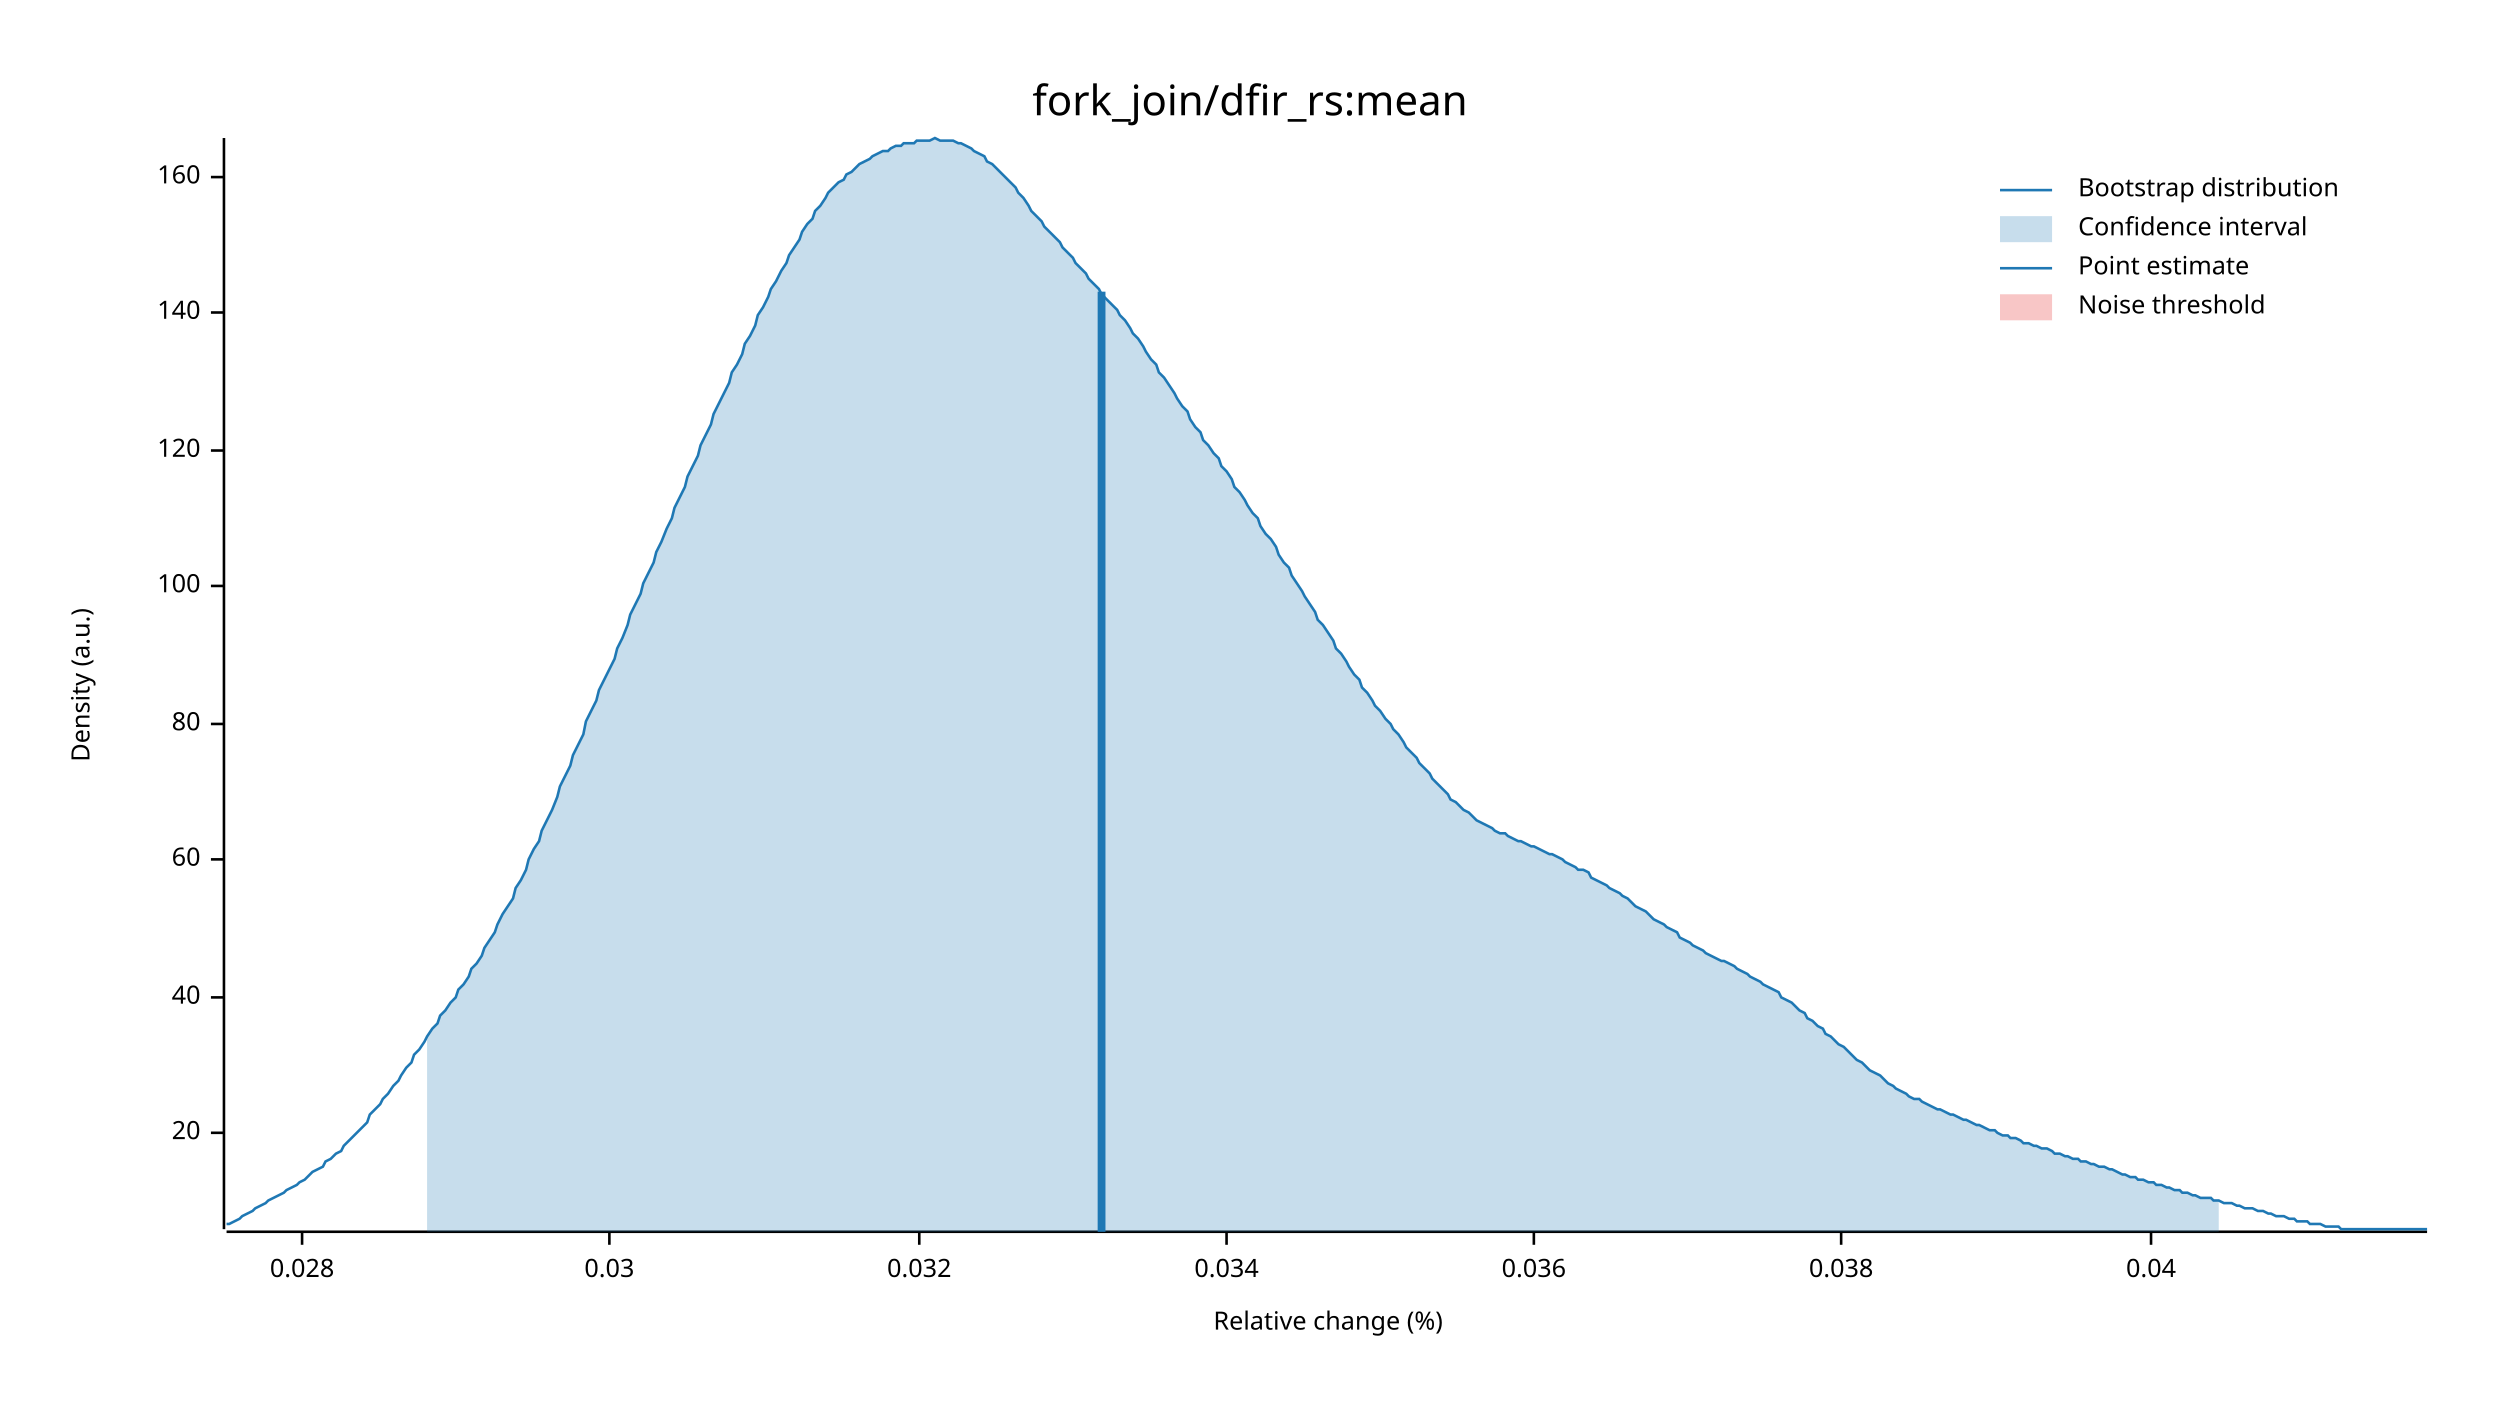
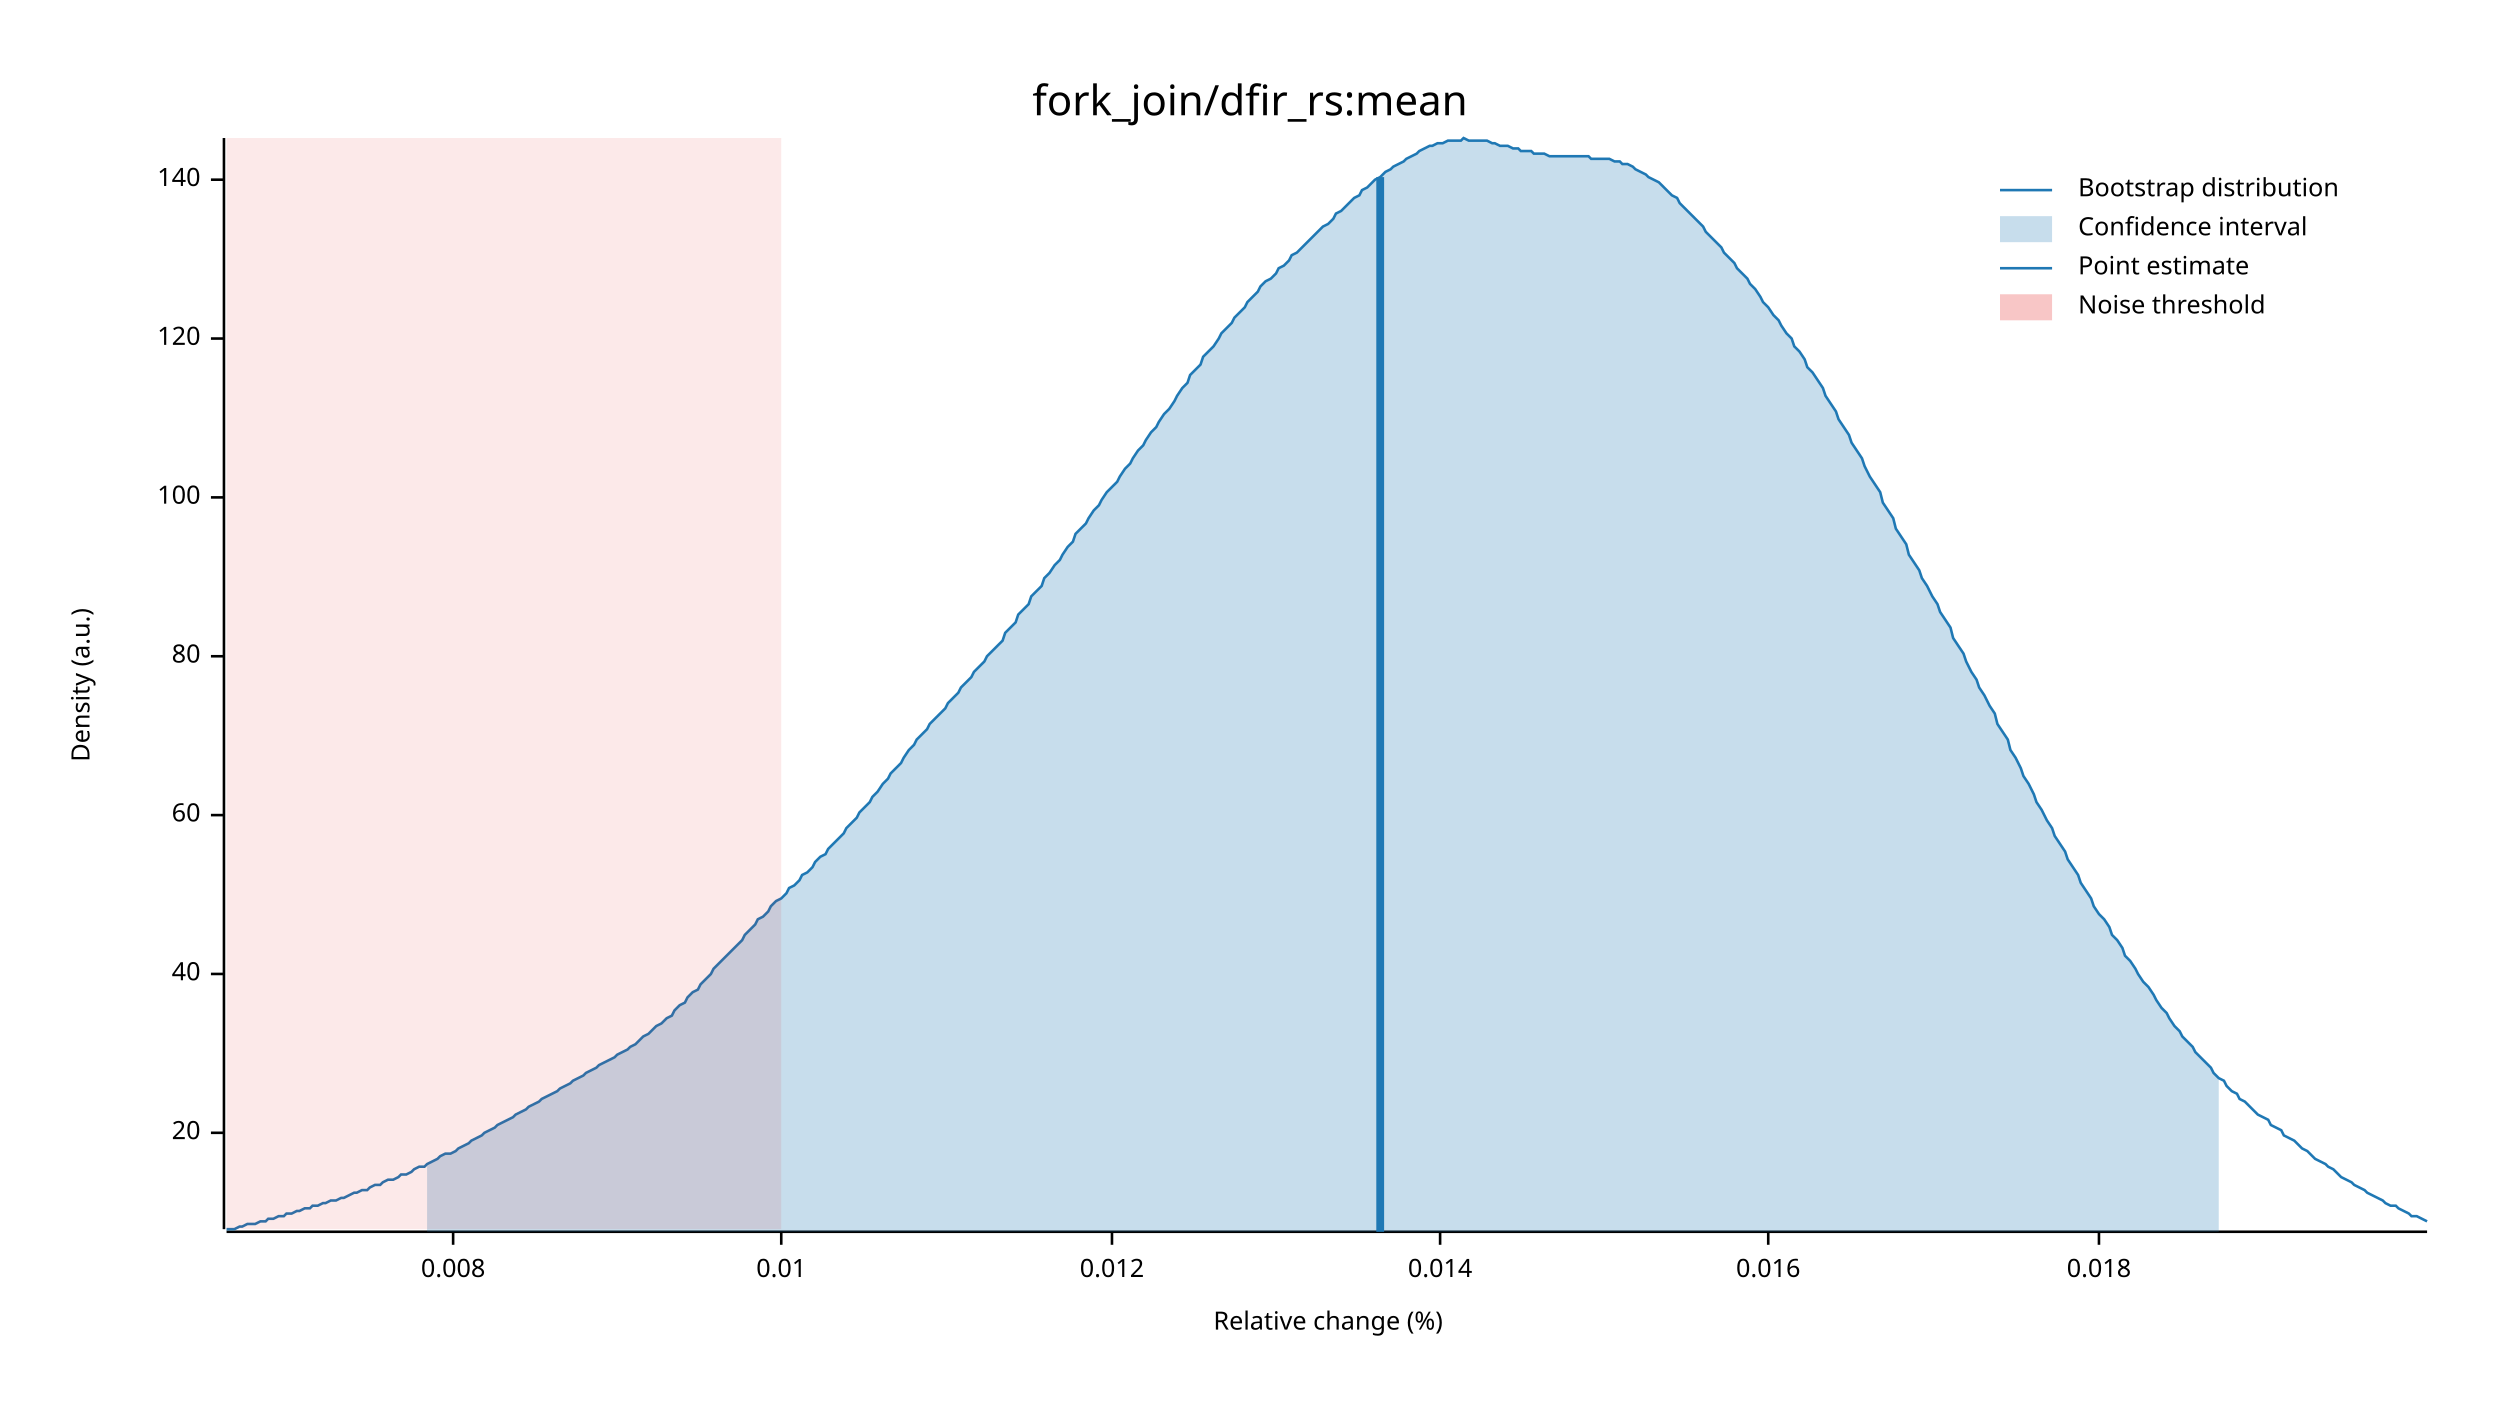
<svg xmlns="http://www.w3.org/2000/svg" width="960" height="540" viewBox="0 0 960 540">
  <text x="480" y="32" dy="0.76em" text-anchor="middle" font-family="sans-serif" font-size="16.129" opacity="1" fill="#000000">
fork_join/dfir_rs:mean
</text>
  <text x="27" y="263" dy="0.76em" text-anchor="middle" font-family="sans-serif" font-size="9.677" opacity="1" fill="#000000" transform="rotate(270, 27, 263)">
Density (a.u.)
</text>
  <text x="510" y="513" dy="-0.5ex" text-anchor="middle" font-family="sans-serif" font-size="9.677" opacity="1" fill="#000000">
Relative change (%)
</text>
  <polyline fill="none" opacity="1" stroke="#000000" stroke-width="1" points="86,53 86,472 " />
  <text x="77" y="435" dy="0.5ex" text-anchor="end" font-family="sans-serif" font-size="9.677" opacity="1" fill="#000000">
20
</text>
  <polyline fill="none" opacity="1" stroke="#000000" stroke-width="1" points="81,435 86,435 " />
-   <text x="77" y="383" dy="0.5ex" text-anchor="end" font-family="sans-serif" font-size="9.677" opacity="1" fill="#000000">
+   <text x="77" y="374" dy="0.5ex" text-anchor="end" font-family="sans-serif" font-size="9.677" opacity="1" fill="#000000">
40
</text>
-   <polyline fill="none" opacity="1" stroke="#000000" stroke-width="1" points="81,383 86,383 " />
-   <text x="77" y="330" dy="0.5ex" text-anchor="end" font-family="sans-serif" font-size="9.677" opacity="1" fill="#000000">
+   <polyline fill="none" opacity="1" stroke="#000000" stroke-width="1" points="81,374 86,374 " />
+   <text x="77" y="313" dy="0.5ex" text-anchor="end" font-family="sans-serif" font-size="9.677" opacity="1" fill="#000000">
60
</text>
-   <polyline fill="none" opacity="1" stroke="#000000" stroke-width="1" points="81,330 86,330 " />
-   <text x="77" y="278" dy="0.5ex" text-anchor="end" font-family="sans-serif" font-size="9.677" opacity="1" fill="#000000">
+   <polyline fill="none" opacity="1" stroke="#000000" stroke-width="1" points="81,313 86,313 " />
+   <text x="77" y="252" dy="0.5ex" text-anchor="end" font-family="sans-serif" font-size="9.677" opacity="1" fill="#000000">
80
</text>
-   <polyline fill="none" opacity="1" stroke="#000000" stroke-width="1" points="81,278 86,278 " />
-   <text x="77" y="225" dy="0.5ex" text-anchor="end" font-family="sans-serif" font-size="9.677" opacity="1" fill="#000000">
+   <polyline fill="none" opacity="1" stroke="#000000" stroke-width="1" points="81,252 86,252 " />
+   <text x="77" y="191" dy="0.5ex" text-anchor="end" font-family="sans-serif" font-size="9.677" opacity="1" fill="#000000">
100
</text>
-   <polyline fill="none" opacity="1" stroke="#000000" stroke-width="1" points="81,225 86,225 " />
-   <text x="77" y="173" dy="0.5ex" text-anchor="end" font-family="sans-serif" font-size="9.677" opacity="1" fill="#000000">
+   <polyline fill="none" opacity="1" stroke="#000000" stroke-width="1" points="81,191 86,191 " />
+   <text x="77" y="130" dy="0.5ex" text-anchor="end" font-family="sans-serif" font-size="9.677" opacity="1" fill="#000000">
120
</text>
-   <polyline fill="none" opacity="1" stroke="#000000" stroke-width="1" points="81,173 86,173 " />
-   <text x="77" y="120" dy="0.5ex" text-anchor="end" font-family="sans-serif" font-size="9.677" opacity="1" fill="#000000">
+   <polyline fill="none" opacity="1" stroke="#000000" stroke-width="1" points="81,130 86,130 " />
+   <text x="77" y="69" dy="0.5ex" text-anchor="end" font-family="sans-serif" font-size="9.677" opacity="1" fill="#000000">
140
</text>
-   <polyline fill="none" opacity="1" stroke="#000000" stroke-width="1" points="81,120 86,120 " />
-   <text x="77" y="68" dy="0.5ex" text-anchor="end" font-family="sans-serif" font-size="9.677" opacity="1" fill="#000000">
- 160
+   <polyline fill="none" opacity="1" stroke="#000000" stroke-width="1" points="81,69 86,69 " />
+   <polyline fill="none" opacity="1" stroke="#000000" stroke-width="1" points="87,473 932,473 " />
+   <text x="174" y="483" dy="0.76em" text-anchor="middle" font-family="sans-serif" font-size="9.677" opacity="1" fill="#000000">
+ 0.008
</text>
-   <polyline fill="none" opacity="1" stroke="#000000" stroke-width="1" points="81,68 86,68 " />
-   <polyline fill="none" opacity="1" stroke="#000000" stroke-width="1" points="87,473 932,473 " />
-   <text x="116" y="483" dy="0.76em" text-anchor="middle" font-family="sans-serif" font-size="9.677" opacity="1" fill="#000000">
- 0.028
+   <polyline fill="none" opacity="1" stroke="#000000" stroke-width="1" points="174,473 174,478 " />
+   <text x="300" y="483" dy="0.76em" text-anchor="middle" font-family="sans-serif" font-size="9.677" opacity="1" fill="#000000">
+ 0.01
</text>
-   <polyline fill="none" opacity="1" stroke="#000000" stroke-width="1" points="116,473 116,478 " />
-   <text x="234" y="483" dy="0.76em" text-anchor="middle" font-family="sans-serif" font-size="9.677" opacity="1" fill="#000000">
- 0.03
+   <polyline fill="none" opacity="1" stroke="#000000" stroke-width="1" points="300,473 300,478 " />
+   <text x="427" y="483" dy="0.76em" text-anchor="middle" font-family="sans-serif" font-size="9.677" opacity="1" fill="#000000">
+ 0.012
</text>
-   <polyline fill="none" opacity="1" stroke="#000000" stroke-width="1" points="234,473 234,478 " />
-   <text x="353" y="483" dy="0.76em" text-anchor="middle" font-family="sans-serif" font-size="9.677" opacity="1" fill="#000000">
- 0.032
+   <polyline fill="none" opacity="1" stroke="#000000" stroke-width="1" points="427,473 427,478 " />
+   <text x="553" y="483" dy="0.76em" text-anchor="middle" font-family="sans-serif" font-size="9.677" opacity="1" fill="#000000">
+ 0.014
</text>
-   <polyline fill="none" opacity="1" stroke="#000000" stroke-width="1" points="353,473 353,478 " />
-   <text x="471" y="483" dy="0.76em" text-anchor="middle" font-family="sans-serif" font-size="9.677" opacity="1" fill="#000000">
- 0.034
+   <polyline fill="none" opacity="1" stroke="#000000" stroke-width="1" points="553,473 553,478 " />
+   <text x="679" y="483" dy="0.76em" text-anchor="middle" font-family="sans-serif" font-size="9.677" opacity="1" fill="#000000">
+ 0.016
</text>
-   <polyline fill="none" opacity="1" stroke="#000000" stroke-width="1" points="471,473 471,478 " />
-   <text x="589" y="483" dy="0.76em" text-anchor="middle" font-family="sans-serif" font-size="9.677" opacity="1" fill="#000000">
- 0.036
+   <polyline fill="none" opacity="1" stroke="#000000" stroke-width="1" points="679,473 679,478 " />
+   <text x="806" y="483" dy="0.76em" text-anchor="middle" font-family="sans-serif" font-size="9.677" opacity="1" fill="#000000">
+ 0.018
</text>
-   <polyline fill="none" opacity="1" stroke="#000000" stroke-width="1" points="589,473 589,478 " />
-   <text x="707" y="483" dy="0.76em" text-anchor="middle" font-family="sans-serif" font-size="9.677" opacity="1" fill="#000000">
- 0.038
- </text>
-   <polyline fill="none" opacity="1" stroke="#000000" stroke-width="1" points="707,473 707,478 " />
-   <text x="826" y="483" dy="0.76em" text-anchor="middle" font-family="sans-serif" font-size="9.677" opacity="1" fill="#000000">
- 0.04
- </text>
-   <polyline fill="none" opacity="1" stroke="#000000" stroke-width="1" points="826,473 826,478 " />
-   <polyline fill="none" opacity="1" stroke="#1F78B4" stroke-width="1" points="87,470 88,470 90,469 92,468 93,467 95,466 97,465 98,464 100,463 102,462 103,461 105,460 107,459 109,458 110,457 112,456 114,455 115,454 117,453 119,451 120,450 122,449 124,448 125,446 127,445 129,443 131,442 132,440 134,438 136,436 137,435 139,433 141,431 142,428 144,426 146,424 147,422 149,420 151,417 153,415 154,413 156,410 158,408 159,405 161,403 163,400 164,398 166,395 168,393 169,390 171,388 173,385 175,383 176,380 178,378 180,375 181,372 183,370 185,367 186,364 188,361 190,358 191,355 193,351 195,348 197,345 198,341 200,338 202,334 203,330 205,326 207,323 208,319 210,315 212,311 214,306 215,302 217,298 219,294 220,290 222,286 224,282 225,277 227,273 229,269 230,265 232,261 234,257 236,253 237,249 239,245 241,240 242,236 244,232 246,228 247,224 249,220 251,216 252,212 254,208 256,203 258,199 259,195 261,191 263,187 264,183 266,179 268,175 269,171 271,167 273,163 274,159 276,155 278,151 280,147 281,143 283,140 285,136 286,132 288,129 290,125 291,121 293,118 295,114 296,111 298,108 300,104 302,101 303,98 305,95 307,92 308,89 310,86 312,84 313,81 315,79 317,76 318,74 320,72 322,70 324,69 325,67 327,66 329,64 330,63 332,62 334,61 335,60 337,59 339,58 341,58 342,57 344,56 346,56 347,55 349,55 351,55 352,54 354,54 356,54 357,54 359,53 361,54 363,54 364,54 366,54 368,55 369,55 371,56 373,57 374,58 376,59 378,60 379,62 381,63 383,65 385,67 386,68 388,70 390,72 391,74 393,76 395,79 396,81 398,83 400,85 401,87 403,89 405,91 407,93 408,95 410,97 412,99 413,101 415,103 417,105 418,107 420,109 422,111 423,113 425,115 427,117 429,119 430,121 432,123 434,126 435,128 437,130 439,133 440,135 442,138 444,140 445,143 447,145 449,148 451,151 452,153 454,156 456,158 457,161 459,164 461,166 462,169 464,171 466,174 468,176 469,179 471,181 473,184 474,187 476,189 478,192 479,194 481,197 483,199 484,202 486,205 488,207 490,210 491,213 493,216 495,218 496,221 498,224 500,227 501,229 503,232 505,235 506,238 508,240 510,243 512,246 513,249 515,251 517,254 518,256 520,259 522,261 523,264 525,266 527,269 528,271 530,273 532,276 534,278 535,280 537,282 539,285 540,287 542,289 544,291 545,293 547,295 549,297 550,299 552,301 554,303 556,305 557,307 559,308 561,310 562,311 564,312 566,314 567,315 569,316 571,317 573,318 574,319 576,320 578,320 579,321 581,322 583,323 584,323 586,324 588,325 589,325 591,326 593,327 595,328 596,328 598,329 600,330 601,331 603,332 605,333 606,334 608,334 610,335 611,337 613,338 615,339 617,340 618,341 620,342 622,343 623,344 625,345 627,347 628,348 630,349 632,350 633,351 635,353 637,354 639,355 640,356 642,357 644,358 645,360 647,361 649,362 650,363 652,364 654,365 655,366 657,367 659,368 661,369 662,369 664,370 666,371 667,372 669,373 671,374 672,375 674,376 676,377 677,378 679,379 681,380 683,381 684,383 686,384 688,385 689,386 691,388 693,389 694,391 696,392 698,394 700,395 701,397 703,398 705,400 706,401 708,402 710,404 711,405 713,407 715,408 716,409 718,411 720,412 722,413 723,414 725,416 727,417 728,418 730,419 732,420 733,421 735,422 737,422 738,423 740,424 742,425 744,426 745,426 747,427 749,428 750,428 752,429 754,430 755,430 757,431 759,432 760,432 762,433 764,434 766,434 767,435 769,436 771,436 772,437 774,437 776,438 777,439 779,439 781,440 782,440 784,441 786,441 788,442 789,443 791,443 793,444 794,444 796,445 798,445 799,446 801,446 803,447 804,447 806,448 808,448 810,449 811,449 813,450 815,451 816,451 818,452 820,452 821,453 823,453 825,454 827,454 828,455 830,455 832,456 833,456 835,457 837,457 838,458 840,458 842,459 843,459 845,460 847,460 849,460 850,461 852,461 854,462 855,462 857,462 859,463 860,463 862,464 864,464 865,464 867,465 869,465 871,466 872,466 874,467 876,467 877,467 879,468 881,468 882,469 884,469 886,469 887,470 889,470 891,470 893,471 894,471 896,471 898,471 899,472 901,472 903,472 904,472 906,472 908,472 909,472 911,472 913,472 915,472 916,472 918,472 920,472 921,472 923,472 925,472 926,472 928,472 930,472 932,472 " />
-   <polygon opacity="0.25" fill="#1F78B4" points="164,398 166,395 168,393 169,390 171,388 173,385 175,383 176,380 178,378 180,375 181,372 183,370 185,367 186,364 188,361 190,358 191,355 193,351 195,348 197,345 198,341 200,338 202,334 203,330 205,326 207,323 208,319 210,315 212,311 214,306 215,302 217,298 219,294 220,290 222,286 224,282 225,277 227,273 229,269 230,265 232,261 234,257 236,253 237,249 239,245 241,240 242,236 244,232 246,228 247,224 249,220 251,216 252,212 254,208 256,203 258,199 259,195 261,191 263,187 264,183 266,179 268,175 269,171 271,167 273,163 274,159 276,155 278,151 280,147 281,143 283,140 285,136 286,132 288,129 290,125 291,121 293,118 295,114 296,111 298,108 300,104 302,101 303,98 305,95 307,92 308,89 310,86 312,84 313,81 315,79 317,76 318,74 320,72 322,70 324,69 325,67 327,66 329,64 330,63 332,62 334,61 335,60 337,59 339,58 341,58 342,57 344,56 346,56 347,55 349,55 351,55 352,54 354,54 356,54 357,54 359,53 361,54 363,54 364,54 366,54 368,55 369,55 371,56 373,57 374,58 376,59 378,60 379,62 381,63 383,65 385,67 386,68 388,70 390,72 391,74 393,76 395,79 396,81 398,83 400,85 401,87 403,89 405,91 407,93 408,95 410,97 412,99 413,101 415,103 417,105 418,107 420,109 422,111 423,113 425,115 427,117 429,119 430,121 432,123 434,126 435,128 437,130 439,133 440,135 442,138 444,140 445,143 447,145 449,148 451,151 452,153 454,156 456,158 457,161 459,164 461,166 462,169 464,171 466,174 468,176 469,179 471,181 473,184 474,187 476,189 478,192 479,194 481,197 483,199 484,202 486,205 488,207 490,210 491,213 493,216 495,218 496,221 498,224 500,227 501,229 503,232 505,235 506,238 508,240 510,243 512,246 513,249 515,251 517,254 518,256 520,259 522,261 523,264 525,266 527,269 528,271 530,273 532,276 534,278 535,280 537,282 539,285 540,287 542,289 544,291 545,293 547,295 549,297 550,299 552,301 554,303 556,305 557,307 559,308 561,310 562,311 564,312 566,314 567,315 569,316 571,317 573,318 574,319 576,320 578,320 579,321 581,322 583,323 584,323 586,324 588,325 589,325 591,326 593,327 595,328 596,328 598,329 600,330 601,331 603,332 605,333 606,334 608,334 610,335 611,337 613,338 615,339 617,340 618,341 620,342 622,343 623,344 625,345 627,347 628,348 630,349 632,350 633,351 635,353 637,354 639,355 640,356 642,357 644,358 645,360 647,361 649,362 650,363 652,364 654,365 655,366 657,367 659,368 661,369 662,369 664,370 666,371 667,372 669,373 671,374 672,375 674,376 676,377 677,378 679,379 681,380 683,381 684,383 686,384 688,385 689,386 691,388 693,389 694,391 696,392 698,394 700,395 701,397 703,398 705,400 706,401 708,402 710,404 711,405 713,407 715,408 716,409 718,411 720,412 722,413 723,414 725,416 727,417 728,418 730,419 732,420 733,421 735,422 737,422 738,423 740,424 742,425 744,426 745,426 747,427 749,428 750,428 752,429 754,430 755,430 757,431 759,432 760,432 762,433 764,434 766,434 767,435 769,436 771,436 772,437 774,437 776,438 777,439 779,439 781,440 782,440 784,441 786,441 788,442 789,443 791,443 793,444 794,444 796,445 798,445 799,446 801,446 803,447 804,447 806,448 808,448 810,449 811,449 813,450 815,451 816,451 818,452 820,452 821,453 823,453 825,454 827,454 828,455 830,455 832,456 833,456 835,457 837,457 838,458 840,458 842,459 843,459 845,460 847,460 849,460 850,461 852,461 852,473 164,473 " />
-   <polyline fill="none" opacity="1" stroke="#1F78B4" stroke-width="3" points="423,473 423,112 " />
-   <rect x="509" y="53" width="0" height="419" opacity="0.1" fill="#E31A1C" stroke="none" />
+   <polyline fill="none" opacity="1" stroke="#000000" stroke-width="1" points="806,473 806,478 " />
+   <polyline fill="none" opacity="1" stroke="#1F78B4" stroke-width="1" points="87,472 88,472 90,472 92,471 93,471 95,470 97,470 98,470 100,469 102,469 103,468 105,468 107,467 109,467 110,466 112,466 114,465 115,465 117,464 119,464 120,463 122,463 124,462 125,462 127,461 129,461 131,460 132,460 134,459 136,458 137,458 139,457 141,457 142,456 144,455 146,455 147,454 149,453 151,453 153,452 154,451 156,451 158,450 159,449 161,448 163,448 164,447 166,446 168,445 169,444 171,443 173,443 175,442 176,441 178,440 180,439 181,438 183,437 185,436 186,435 188,434 190,433 191,432 193,431 195,430 197,429 198,428 200,427 202,426 203,425 205,424 207,423 208,422 210,421 212,420 214,419 215,418 217,417 219,416 220,415 222,414 224,413 225,412 227,411 229,410 230,409 232,408 234,407 236,406 237,405 239,404 241,403 242,402 244,401 246,399 247,398 249,397 251,395 252,394 254,393 256,391 258,390 259,388 261,386 263,385 264,383 266,381 268,380 269,378 271,376 273,374 274,372 276,370 278,368 280,366 281,365 283,363 285,361 286,359 288,357 290,355 291,353 293,352 295,350 296,348 298,346 300,345 302,343 303,341 305,340 307,338 308,336 310,335 312,333 313,331 315,329 317,328 318,326 320,324 322,322 324,320 325,318 327,316 329,314 330,312 332,310 334,308 335,306 337,304 339,301 341,299 342,297 344,295 346,293 347,291 349,288 351,286 352,284 354,282 356,280 357,278 359,276 361,274 363,272 364,270 366,268 368,266 369,264 371,262 373,260 374,258 376,256 378,254 379,252 381,250 383,248 385,246 386,243 388,241 390,239 391,236 393,234 395,232 396,229 398,227 400,225 401,222 403,220 405,217 407,215 408,213 410,210 412,208 413,205 415,203 417,201 418,199 420,196 422,194 423,192 425,189 427,187 429,185 430,183 432,180 434,178 435,176 437,173 439,171 440,169 442,166 444,164 445,162 447,159 449,157 451,154 452,152 454,149 456,147 457,144 459,142 461,140 462,137 464,135 466,133 468,130 469,128 471,126 473,124 474,122 476,120 478,118 479,116 481,114 483,112 484,110 486,108 488,107 490,105 491,103 493,102 495,100 496,98 498,97 500,95 501,94 503,92 505,90 506,89 508,87 510,86 512,84 513,82 515,81 517,79 518,78 520,76 522,75 523,73 525,72 527,70 528,69 530,68 532,66 534,65 535,64 537,63 539,62 540,61 542,60 544,59 545,58 547,57 549,56 550,56 552,55 554,55 556,54 557,54 559,54 561,54 562,53 564,54 566,54 567,54 569,54 571,54 573,55 574,55 576,56 578,56 579,56 581,57 583,57 584,58 586,58 588,58 589,59 591,59 593,59 595,60 596,60 598,60 600,60 601,60 603,60 605,60 606,60 608,60 610,60 611,61 613,61 615,61 617,61 618,61 620,62 622,62 623,63 625,63 627,64 628,65 630,66 632,67 633,68 635,69 637,70 639,72 640,73 642,75 644,76 645,78 647,80 649,82 650,83 652,85 654,87 655,89 657,91 659,93 661,95 662,97 664,99 666,101 667,103 669,105 671,107 672,109 674,111 676,114 677,116 679,118 681,121 683,123 684,125 686,128 688,130 689,133 691,135 693,138 694,141 696,143 698,146 700,149 701,152 703,155 705,158 706,161 708,164 710,167 711,170 713,173 715,176 716,179 718,183 720,186 722,189 723,193 725,196 727,199 728,203 730,206 732,209 733,213 735,216 737,219 738,222 740,225 742,229 744,232 745,235 747,238 749,241 750,245 752,248 754,251 755,254 757,258 759,261 760,264 762,267 764,271 766,274 767,278 769,281 771,284 772,288 774,291 776,295 777,298 779,301 781,305 782,308 784,311 786,315 788,318 789,321 791,324 793,327 794,330 796,333 798,336 799,339 801,342 803,345 804,348 806,351 808,353 810,356 811,359 813,361 815,364 816,367 818,369 820,372 821,374 823,377 825,379 827,382 828,384 830,387 832,389 833,391 835,394 837,396 838,398 840,400 842,402 843,404 845,406 847,408 849,410 850,412 852,414 854,415 855,417 857,419 859,420 860,422 862,423 864,425 865,426 867,428 869,429 871,430 872,432 874,433 876,434 877,436 879,437 881,438 882,439 884,441 886,442 887,443 889,445 891,446 893,447 894,448 896,449 898,451 899,452 901,453 903,454 904,455 906,456 908,457 909,458 911,459 913,460 915,461 916,462 918,463 920,463 921,464 923,465 925,466 926,467 928,467 930,468 932,469 " />
+   <polygon opacity="0.25" fill="#1F78B4" points="164,447 166,446 168,445 169,444 171,443 173,443 175,442 176,441 178,440 180,439 181,438 183,437 185,436 186,435 188,434 190,433 191,432 193,431 195,430 197,429 198,428 200,427 202,426 203,425 205,424 207,423 208,422 210,421 212,420 214,419 215,418 217,417 219,416 220,415 222,414 224,413 225,412 227,411 229,410 230,409 232,408 234,407 236,406 237,405 239,404 241,403 242,402 244,401 246,399 247,398 249,397 251,395 252,394 254,393 256,391 258,390 259,388 261,386 263,385 264,383 266,381 268,380 269,378 271,376 273,374 274,372 276,370 278,368 280,366 281,365 283,363 285,361 286,359 288,357 290,355 291,353 293,352 295,350 296,348 298,346 300,345 302,343 303,341 305,340 307,338 308,336 310,335 312,333 313,331 315,329 317,328 318,326 320,324 322,322 324,320 325,318 327,316 329,314 330,312 332,310 334,308 335,306 337,304 339,301 341,299 342,297 344,295 346,293 347,291 349,288 351,286 352,284 354,282 356,280 357,278 359,276 361,274 363,272 364,270 366,268 368,266 369,264 371,262 373,260 374,258 376,256 378,254 379,252 381,250 383,248 385,246 386,243 388,241 390,239 391,236 393,234 395,232 396,229 398,227 400,225 401,222 403,220 405,217 407,215 408,213 410,210 412,208 413,205 415,203 417,201 418,199 420,196 422,194 423,192 425,189 427,187 429,185 430,183 432,180 434,178 435,176 437,173 439,171 440,169 442,166 444,164 445,162 447,159 449,157 451,154 452,152 454,149 456,147 457,144 459,142 461,140 462,137 464,135 466,133 468,130 469,128 471,126 473,124 474,122 476,120 478,118 479,116 481,114 483,112 484,110 486,108 488,107 490,105 491,103 493,102 495,100 496,98 498,97 500,95 501,94 503,92 505,90 506,89 508,87 510,86 512,84 513,82 515,81 517,79 518,78 520,76 522,75 523,73 525,72 527,70 528,69 530,68 532,66 534,65 535,64 537,63 539,62 540,61 542,60 544,59 545,58 547,57 549,56 550,56 552,55 554,55 556,54 557,54 559,54 561,54 562,53 564,54 566,54 567,54 569,54 571,54 573,55 574,55 576,56 578,56 579,56 581,57 583,57 584,58 586,58 588,58 589,59 591,59 593,59 595,60 596,60 598,60 600,60 601,60 603,60 605,60 606,60 608,60 610,60 611,61 613,61 615,61 617,61 618,61 620,62 622,62 623,63 625,63 627,64 628,65 630,66 632,67 633,68 635,69 637,70 639,72 640,73 642,75 644,76 645,78 647,80 649,82 650,83 652,85 654,87 655,89 657,91 659,93 661,95 662,97 664,99 666,101 667,103 669,105 671,107 672,109 674,111 676,114 677,116 679,118 681,121 683,123 684,125 686,128 688,130 689,133 691,135 693,138 694,141 696,143 698,146 700,149 701,152 703,155 705,158 706,161 708,164 710,167 711,170 713,173 715,176 716,179 718,183 720,186 722,189 723,193 725,196 727,199 728,203 730,206 732,209 733,213 735,216 737,219 738,222 740,225 742,229 744,232 745,235 747,238 749,241 750,245 752,248 754,251 755,254 757,258 759,261 760,264 762,267 764,271 766,274 767,278 769,281 771,284 772,288 774,291 776,295 777,298 779,301 781,305 782,308 784,311 786,315 788,318 789,321 791,324 793,327 794,330 796,333 798,336 799,339 801,342 803,345 804,348 806,351 808,353 810,356 811,359 813,361 815,364 816,367 818,369 820,372 821,374 823,377 825,379 827,382 828,384 830,387 832,389 833,391 835,394 837,396 838,398 840,400 842,402 843,404 845,406 847,408 849,410 850,412 852,414 852,473 164,473 " />
+   <polyline fill="none" opacity="1" stroke="#1F78B4" stroke-width="3" points="530,473 530,68 " />
+   <rect x="87" y="53" width="213" height="419" opacity="0.1" fill="#E31A1C" stroke="none" />
  <text x="798" y="68" dy="0.76em" text-anchor="start" font-family="sans-serif" font-size="9.677" opacity="1" fill="#000000">
Bootstrap distribution
</text>
  <text x="798" y="83" dy="0.76em" text-anchor="start" font-family="sans-serif" font-size="9.677" opacity="1" fill="#000000">
Confidence interval
</text>
  <text x="798" y="98" dy="0.76em" text-anchor="start" font-family="sans-serif" font-size="9.677" opacity="1" fill="#000000">
Point estimate
</text>
  <text x="798" y="113" dy="0.76em" text-anchor="start" font-family="sans-serif" font-size="9.677" opacity="1" fill="#000000">
Noise threshold
</text>
  <polyline fill="none" opacity="1" stroke="#1F78B4" stroke-width="1" points="768,73 788,73 " />
  <rect x="768" y="83" width="20" height="10" opacity="0.25" fill="#1F78B4" stroke="none" />
  <polyline fill="none" opacity="1" stroke="#1F78B4" stroke-width="1" points="768,103 788,103 " />
  <rect x="768" y="113" width="20" height="10" opacity="0.25" fill="#E31A1C" stroke="none" />
</svg>
